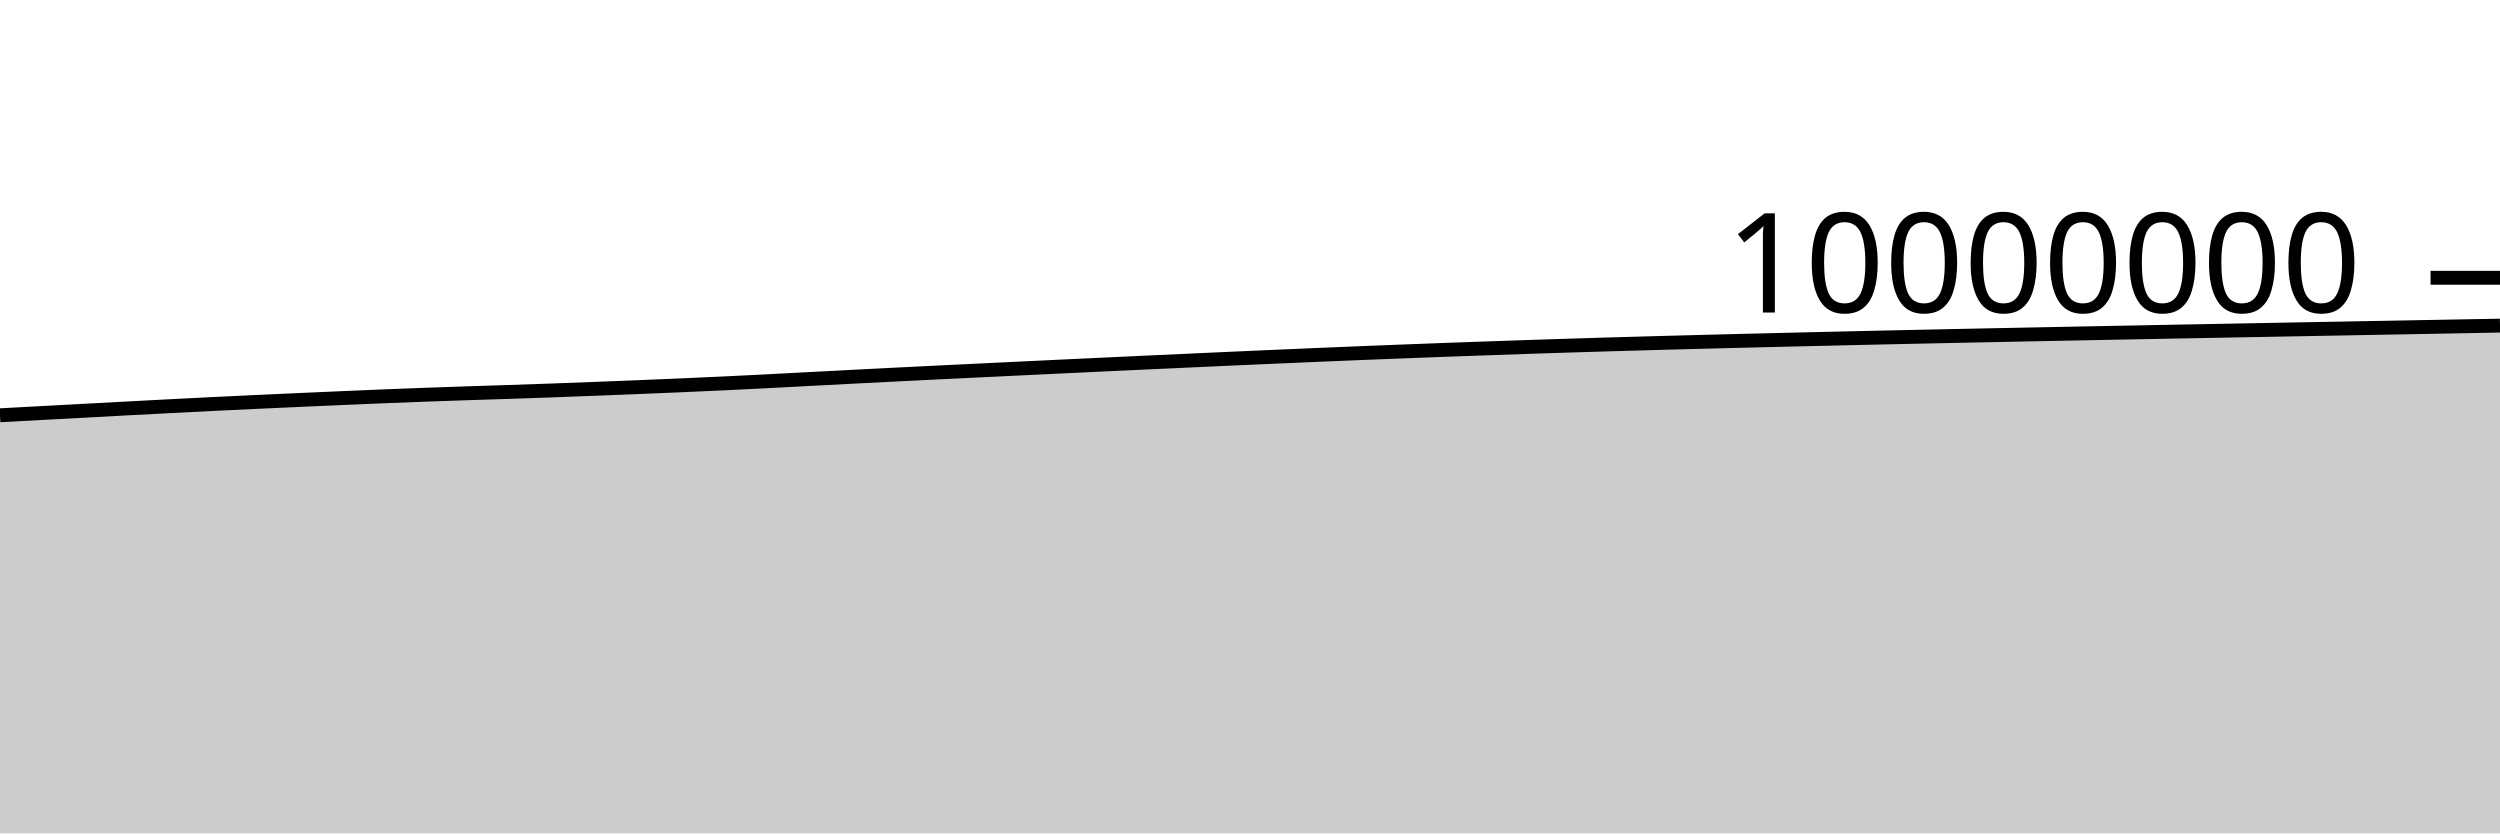
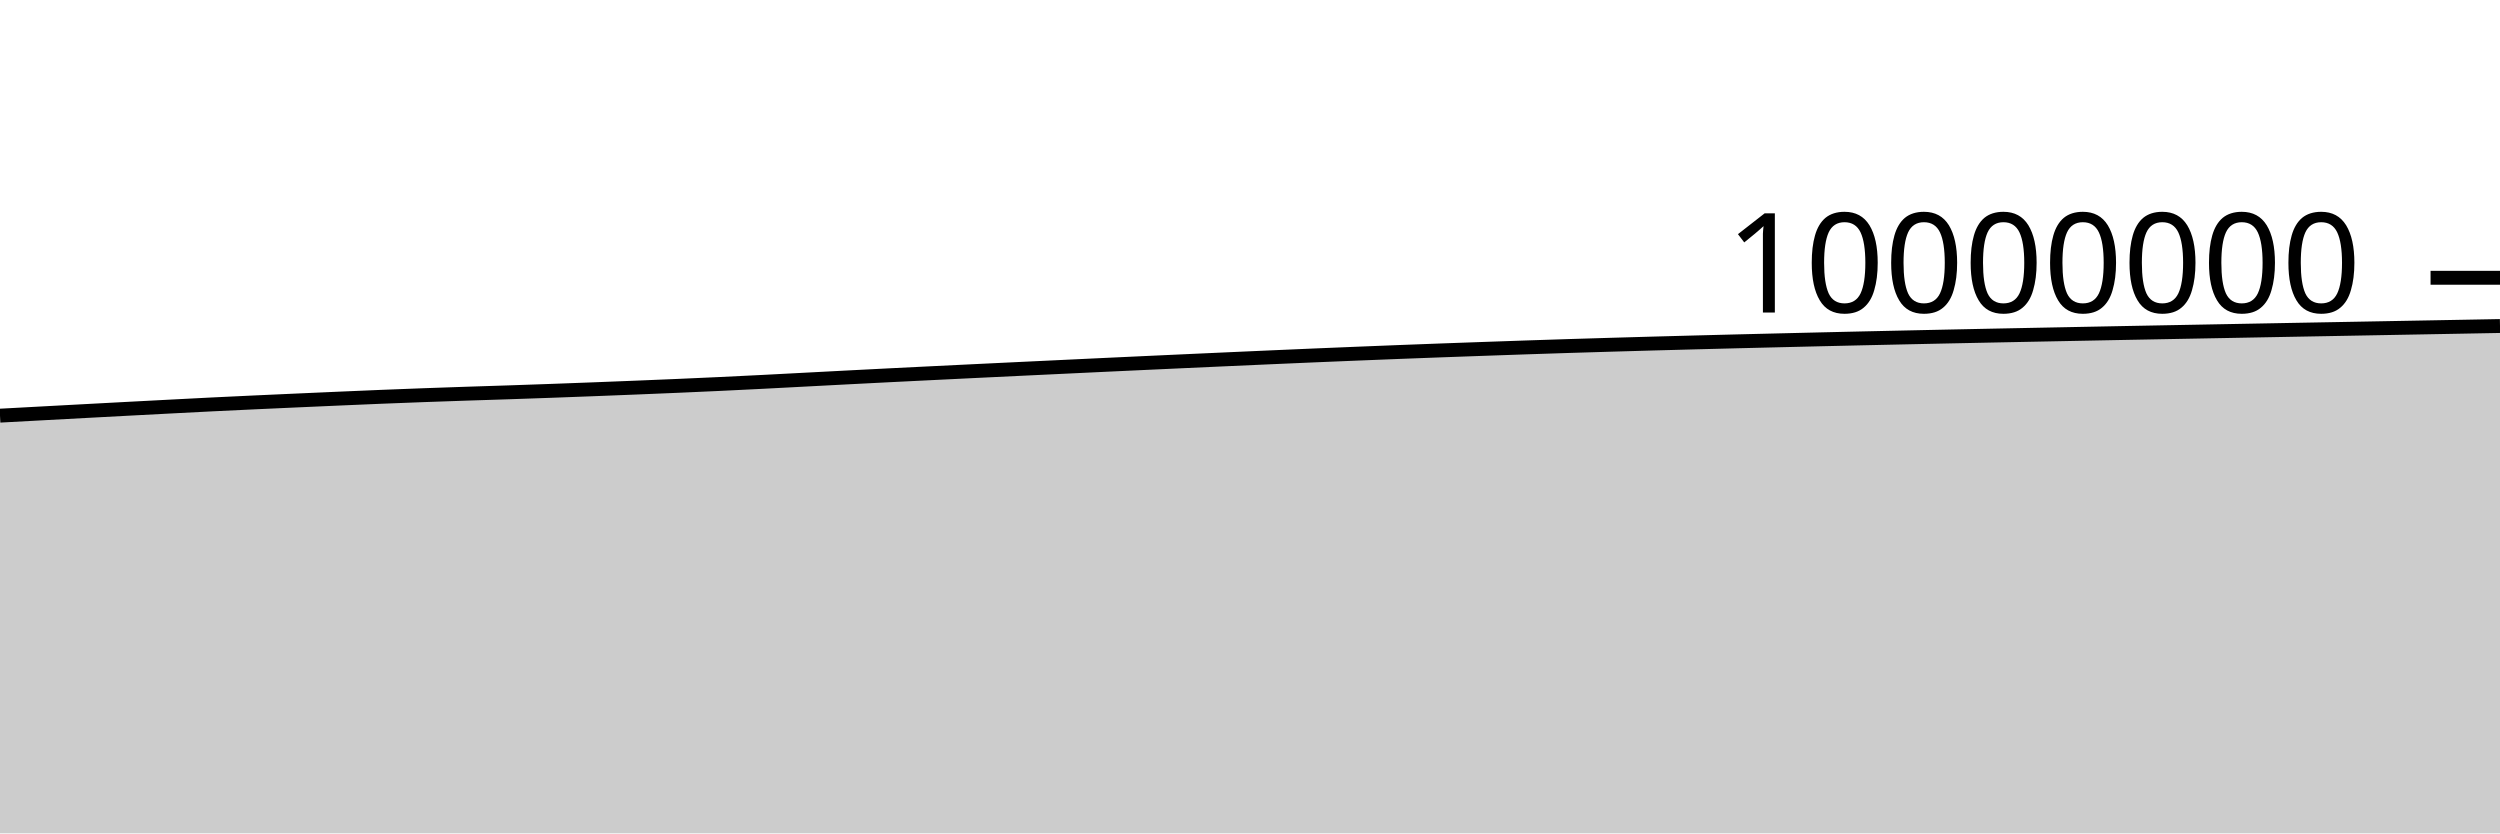
<svg xmlns="http://www.w3.org/2000/svg" viewBox="0 0 180 60">
  <g transform="translate(0,20)">
-     <path class="area" fill="rgba(0, 0, 0, 0.2)" d="M0,9.899C1.017,9.844,2.034,9.79,3.051,9.735C4.068,9.68,5.085,9.625,6.102,9.571C7.119,9.516,8.136,9.461,9.153,9.407C10.169,9.354,11.186,9.3,12.203,9.247C13.22,9.195,14.237,9.141,15.254,9.091C16.271,9.041,17.288,8.993,18.305,8.946C19.322,8.898,20.339,8.853,21.356,8.807C22.373,8.762,23.39,8.716,24.407,8.672C25.424,8.628,26.441,8.584,27.458,8.542C28.475,8.501,29.492,8.462,30.508,8.424C31.525,8.387,32.542,8.352,33.559,8.318C34.576,8.284,35.593,8.254,36.61,8.22C37.627,8.186,38.644,8.151,39.661,8.115C40.678,8.078,41.695,8.039,42.712,8C43.729,7.961,44.746,7.921,45.763,7.88C46.78,7.839,47.797,7.797,48.814,7.753C49.831,7.709,50.847,7.664,51.864,7.616C52.881,7.568,53.898,7.518,54.915,7.466C55.932,7.414,56.949,7.359,57.966,7.306C58.983,7.253,60,7.199,61.017,7.146C62.034,7.093,63.051,7.042,64.068,6.99C65.085,6.939,66.102,6.889,67.119,6.838C68.136,6.788,69.153,6.739,70.169,6.69C71.186,6.64,72.203,6.592,73.22,6.543C74.237,6.494,75.254,6.446,76.271,6.397C77.288,6.349,78.305,6.301,79.322,6.253C80.339,6.205,81.356,6.158,82.373,6.111C83.39,6.064,84.407,6.017,85.424,5.971C86.441,5.924,87.458,5.878,88.475,5.832C89.492,5.787,90.508,5.741,91.525,5.697C92.542,5.652,93.559,5.608,94.576,5.565C95.593,5.522,96.61,5.479,97.627,5.438C98.644,5.397,99.661,5.356,100.678,5.317C101.695,5.277,102.712,5.239,103.729,5.201C104.746,5.164,105.763,5.128,106.78,5.092C107.797,5.056,108.814,5.021,109.831,4.986C110.847,4.952,111.864,4.919,112.881,4.887C113.898,4.855,114.915,4.824,115.932,4.794C116.949,4.764,117.966,4.735,118.983,4.707C120,4.679,121.017,4.652,122.034,4.625C123.051,4.599,124.068,4.573,125.085,4.547C126.102,4.522,127.119,4.497,128.136,4.473C129.153,4.448,130.169,4.424,131.186,4.4C132.203,4.376,133.22,4.353,134.237,4.33C135.254,4.307,136.271,4.285,137.288,4.263C138.305,4.241,139.322,4.219,140.339,4.198C141.356,4.176,142.373,4.156,143.39,4.135C144.407,4.114,145.424,4.094,146.441,4.074C147.458,4.054,148.475,4.034,149.492,4.014C150.508,3.994,151.525,3.974,152.542,3.954C153.559,3.935,154.576,3.915,155.593,3.896C156.61,3.877,157.627,3.857,158.644,3.838C159.661,3.819,160.678,3.801,161.695,3.782C162.712,3.763,163.729,3.744,164.746,3.725C165.763,3.706,166.78,3.688,167.797,3.669C168.814,3.65,169.831,3.631,170.847,3.613C171.864,3.594,172.881,3.575,173.898,3.557C174.915,3.538,175.932,3.519,176.949,3.5C177.966,3.482,178.983,3.463,180,3.444L180,40C178.983,40,177.966,40,176.949,40C175.932,40,174.915,40,173.898,40C172.881,40,171.864,40,170.847,40C169.831,40,168.814,40,167.797,40C166.78,40,165.763,40,164.746,40C163.729,40,162.712,40,161.695,40C160.678,40,159.661,40,158.644,40C157.627,40,156.61,40,155.593,40C154.576,40,153.559,40,152.542,40C151.525,40,150.508,40,149.492,40C148.475,40,147.458,40,146.441,40C145.424,40,144.407,40,143.39,40C142.373,40,141.356,40,140.339,40C139.322,40,138.305,40,137.288,40C136.271,40,135.254,40,134.237,40C133.22,40,132.203,40,131.186,40C130.169,40,129.153,40,128.136,40C127.119,40,126.102,40,125.085,40C124.068,40,123.051,40,122.034,40C121.017,40,120,40,118.983,40C117.966,40,116.949,40,115.932,40C114.915,40,113.898,40,112.881,40C111.864,40,110.847,40,109.831,40C108.814,40,107.797,40,106.78,40C105.763,40,104.746,40,103.729,40C102.712,40,101.695,40,100.678,40C99.661,40,98.644,40,97.627,40C96.61,40,95.593,40,94.576,40C93.559,40,92.542,40,91.525,40C90.508,40,89.492,40,88.475,40C87.458,40,86.441,40,85.424,40C84.407,40,83.39,40,82.373,40C81.356,40,80.339,40,79.322,40C78.305,40,77.288,40,76.271,40C75.254,40,74.237,40,73.22,40C72.203,40,71.186,40,70.169,40C69.153,40,68.136,40,67.119,40C66.102,40,65.085,40,64.068,40C63.051,40,62.034,40,61.017,40C60,40,58.983,40,57.966,40C56.949,40,55.932,40,54.915,40C53.898,40,52.881,40,51.864,40C50.847,40,49.831,40,48.814,40C47.797,40,46.78,40,45.763,40C44.746,40,43.729,40,42.712,40C41.695,40,40.678,40,39.661,40C38.644,40,37.627,40,36.61,40C35.593,40,34.576,40,33.559,40C32.542,40,31.525,40,30.508,40C29.492,40,28.475,40,27.458,40C26.441,40,25.424,40,24.407,40C23.39,40,22.373,40,21.356,40C20.339,40,19.322,40,18.305,40C17.288,40,16.271,40,15.254,40C14.237,40,13.22,40,12.203,40C11.186,40,10.169,40,9.153,40C8.136,40,7.119,40,6.102,40C5.085,40,4.068,40,3.051,40C2.034,40,1.017,40,0,40Z" />
-     <path class="line" stroke="black" fill="none" d="M0,9.899C1.017,9.844,2.034,9.79,3.051,9.735C4.068,9.68,5.085,9.625,6.102,9.571C7.119,9.516,8.136,9.461,9.153,9.407C10.169,9.354,11.186,9.3,12.203,9.247C13.22,9.195,14.237,9.141,15.254,9.091C16.271,9.041,17.288,8.993,18.305,8.946C19.322,8.898,20.339,8.853,21.356,8.807C22.373,8.762,23.39,8.716,24.407,8.672C25.424,8.628,26.441,8.584,27.458,8.542C28.475,8.501,29.492,8.462,30.508,8.424C31.525,8.387,32.542,8.352,33.559,8.318C34.576,8.284,35.593,8.254,36.61,8.22C37.627,8.186,38.644,8.151,39.661,8.115C40.678,8.078,41.695,8.039,42.712,8C43.729,7.961,44.746,7.921,45.763,7.88C46.78,7.839,47.797,7.797,48.814,7.753C49.831,7.709,50.847,7.664,51.864,7.616C52.881,7.568,53.898,7.518,54.915,7.466C55.932,7.414,56.949,7.359,57.966,7.306C58.983,7.253,60,7.199,61.017,7.146C62.034,7.093,63.051,7.042,64.068,6.99C65.085,6.939,66.102,6.889,67.119,6.838C68.136,6.788,69.153,6.739,70.169,6.69C71.186,6.64,72.203,6.592,73.22,6.543C74.237,6.494,75.254,6.446,76.271,6.397C77.288,6.349,78.305,6.301,79.322,6.253C80.339,6.205,81.356,6.158,82.373,6.111C83.39,6.064,84.407,6.017,85.424,5.971C86.441,5.924,87.458,5.878,88.475,5.832C89.492,5.787,90.508,5.741,91.525,5.697C92.542,5.652,93.559,5.608,94.576,5.565C95.593,5.522,96.61,5.479,97.627,5.438C98.644,5.397,99.661,5.356,100.678,5.317C101.695,5.277,102.712,5.239,103.729,5.201C104.746,5.164,105.763,5.128,106.78,5.092C107.797,5.056,108.814,5.021,109.831,4.986C110.847,4.952,111.864,4.919,112.881,4.887C113.898,4.855,114.915,4.824,115.932,4.794C116.949,4.764,117.966,4.735,118.983,4.707C120,4.679,121.017,4.652,122.034,4.625C123.051,4.599,124.068,4.573,125.085,4.547C126.102,4.522,127.119,4.497,128.136,4.473C129.153,4.448,130.169,4.424,131.186,4.4C132.203,4.376,133.22,4.353,134.237,4.33C135.254,4.307,136.271,4.285,137.288,4.263C138.305,4.241,139.322,4.219,140.339,4.198C141.356,4.176,142.373,4.156,143.39,4.135C144.407,4.114,145.424,4.094,146.441,4.074C147.458,4.054,148.475,4.034,149.492,4.014C150.508,3.994,151.525,3.974,152.542,3.954C153.559,3.935,154.576,3.915,155.593,3.896C156.61,3.877,157.627,3.857,158.644,3.838C159.661,3.819,160.678,3.801,161.695,3.782C162.712,3.763,163.729,3.744,164.746,3.725C165.763,3.706,166.78,3.688,167.797,3.669C168.814,3.65,169.831,3.631,170.847,3.613C171.864,3.594,172.881,3.575,173.898,3.557C174.915,3.538,175.932,3.519,176.949,3.5C177.966,3.482,178.983,3.463,180,3.444" />
+     <path class="area" fill="rgba(0, 0, 0, 0.2)" d="M0,9.927C1.017,9.872,2.034,9.817,3.051,9.762C4.068,9.708,5.085,9.653,6.102,9.598C7.119,9.544,8.136,9.489,9.153,9.435C10.169,9.381,11.186,9.328,12.203,9.275C13.22,9.222,14.237,9.169,15.254,9.118C16.271,9.068,17.288,9.021,18.305,8.973C19.322,8.926,20.339,8.881,21.356,8.835C22.373,8.789,23.39,8.744,24.407,8.7C25.424,8.656,26.441,8.611,27.458,8.57C28.475,8.529,29.492,8.489,30.508,8.452C31.525,8.415,32.542,8.38,33.559,8.346C34.576,8.312,35.593,8.282,36.61,8.248C37.627,8.214,38.644,8.179,39.661,8.142C40.678,8.106,41.695,8.067,42.712,8.028C43.729,7.989,44.746,7.949,45.763,7.908C46.78,7.867,47.797,7.825,48.814,7.781C49.831,7.737,50.847,7.692,51.864,7.644C52.881,7.596,53.898,7.546,54.915,7.494C55.932,7.442,56.949,7.387,57.966,7.334C58.983,7.281,60,7.227,61.017,7.174C62.034,7.122,63.051,7.07,64.068,7.018C65.085,6.967,66.102,6.917,67.119,6.867C68.136,6.816,69.153,6.767,70.169,6.718C71.186,6.669,72.203,6.62,73.22,6.571C74.237,6.522,75.254,6.474,76.271,6.426C77.288,6.377,78.305,6.329,79.322,6.281C80.339,6.234,81.356,6.186,82.373,6.139C83.39,6.092,84.407,6.045,85.424,5.999C86.441,5.953,87.458,5.906,88.475,5.861C89.492,5.815,90.508,5.77,91.525,5.725C92.542,5.68,93.559,5.636,94.576,5.593C95.593,5.55,96.61,5.508,97.627,5.467C98.644,5.425,99.661,5.385,100.678,5.345C101.695,5.306,102.712,5.267,103.729,5.23C104.746,5.193,105.763,5.157,106.78,5.121C107.797,5.085,108.814,5.049,109.831,5.015C110.847,4.981,111.864,4.947,112.881,4.915C113.898,4.883,114.915,4.853,115.932,4.823C116.949,4.793,117.966,4.764,118.983,4.736C120,4.708,121.017,4.681,122.034,4.654C123.051,4.627,124.068,4.602,125.085,4.576C126.102,4.551,127.119,4.526,128.136,4.502C129.153,4.477,130.169,4.453,131.186,4.429C132.203,4.405,133.22,4.382,134.237,4.359C135.254,4.336,136.271,4.314,137.288,4.292C138.305,4.27,139.322,4.248,140.339,4.227C141.356,4.205,142.373,4.185,143.39,4.164C144.407,4.143,145.424,4.123,146.441,4.103C147.458,4.083,148.475,4.063,149.492,4.043C150.508,4.023,151.525,4.003,152.542,3.983C153.559,3.964,154.576,3.944,155.593,3.925C156.61,3.906,157.627,3.887,158.644,3.868C159.661,3.849,160.678,3.83,161.695,3.811C162.712,3.792,163.729,3.773,164.746,3.754C165.763,3.736,166.78,3.717,167.797,3.698C168.814,3.679,169.831,3.661,170.847,3.642C171.864,3.623,172.881,3.605,173.898,3.586C174.915,3.567,175.932,3.549,176.949,3.53C177.966,3.511,178.983,3.492,180,3.473L180,40C178.983,40,177.966,40,176.949,40C175.932,40,174.915,40,173.898,40C172.881,40,171.864,40,170.847,40C169.831,40,168.814,40,167.797,40C166.78,40,165.763,40,164.746,40C163.729,40,162.712,40,161.695,40C160.678,40,159.661,40,158.644,40C157.627,40,156.61,40,155.593,40C154.576,40,153.559,40,152.542,40C151.525,40,150.508,40,149.492,40C148.475,40,147.458,40,146.441,40C145.424,40,144.407,40,143.39,40C142.373,40,141.356,40,140.339,40C139.322,40,138.305,40,137.288,40C136.271,40,135.254,40,134.237,40C133.22,40,132.203,40,131.186,40C130.169,40,129.153,40,128.136,40C127.119,40,126.102,40,125.085,40C124.068,40,123.051,40,122.034,40C121.017,40,120,40,118.983,40C117.966,40,116.949,40,115.932,40C114.915,40,113.898,40,112.881,40C111.864,40,110.847,40,109.831,40C108.814,40,107.797,40,106.78,40C105.763,40,104.746,40,103.729,40C102.712,40,101.695,40,100.678,40C99.661,40,98.644,40,97.627,40C96.61,40,95.593,40,94.576,40C93.559,40,92.542,40,91.525,40C90.508,40,89.492,40,88.475,40C87.458,40,86.441,40,85.424,40C84.407,40,83.39,40,82.373,40C81.356,40,80.339,40,79.322,40C78.305,40,77.288,40,76.271,40C75.254,40,74.237,40,73.22,40C72.203,40,71.186,40,70.169,40C69.153,40,68.136,40,67.119,40C66.102,40,65.085,40,64.068,40C63.051,40,62.034,40,61.017,40C60,40,58.983,40,57.966,40C56.949,40,55.932,40,54.915,40C53.898,40,52.881,40,51.864,40C50.847,40,49.831,40,48.814,40C47.797,40,46.78,40,45.763,40C44.746,40,43.729,40,42.712,40C41.695,40,40.678,40,39.661,40C38.644,40,37.627,40,36.61,40C35.593,40,34.576,40,33.559,40C32.542,40,31.525,40,30.508,40C29.492,40,28.475,40,27.458,40C26.441,40,25.424,40,24.407,40C23.39,40,22.373,40,21.356,40C20.339,40,19.322,40,18.305,40C17.288,40,16.271,40,15.254,40C14.237,40,13.22,40,12.203,40C11.186,40,10.169,40,9.153,40C8.136,40,7.119,40,6.102,40C5.085,40,4.068,40,3.051,40C2.034,40,1.017,40,0,40Z" />
+     <path class="line" stroke="black" fill="none" d="M0,9.927C1.017,9.872,2.034,9.817,3.051,9.762C4.068,9.708,5.085,9.653,6.102,9.598C7.119,9.544,8.136,9.489,9.153,9.435C10.169,9.381,11.186,9.328,12.203,9.275C13.22,9.222,14.237,9.169,15.254,9.118C16.271,9.068,17.288,9.021,18.305,8.973C19.322,8.926,20.339,8.881,21.356,8.835C22.373,8.789,23.39,8.744,24.407,8.7C25.424,8.656,26.441,8.611,27.458,8.57C28.475,8.529,29.492,8.489,30.508,8.452C31.525,8.415,32.542,8.38,33.559,8.346C34.576,8.312,35.593,8.282,36.61,8.248C37.627,8.214,38.644,8.179,39.661,8.142C40.678,8.106,41.695,8.067,42.712,8.028C43.729,7.989,44.746,7.949,45.763,7.908C46.78,7.867,47.797,7.825,48.814,7.781C49.831,7.737,50.847,7.692,51.864,7.644C52.881,7.596,53.898,7.546,54.915,7.494C55.932,7.442,56.949,7.387,57.966,7.334C58.983,7.281,60,7.227,61.017,7.174C62.034,7.122,63.051,7.07,64.068,7.018C65.085,6.967,66.102,6.917,67.119,6.867C68.136,6.816,69.153,6.767,70.169,6.718C71.186,6.669,72.203,6.62,73.22,6.571C74.237,6.522,75.254,6.474,76.271,6.426C77.288,6.377,78.305,6.329,79.322,6.281C80.339,6.234,81.356,6.186,82.373,6.139C83.39,6.092,84.407,6.045,85.424,5.999C86.441,5.953,87.458,5.906,88.475,5.861C89.492,5.815,90.508,5.77,91.525,5.725C92.542,5.68,93.559,5.636,94.576,5.593C95.593,5.55,96.61,5.508,97.627,5.467C98.644,5.425,99.661,5.385,100.678,5.345C101.695,5.306,102.712,5.267,103.729,5.23C104.746,5.193,105.763,5.157,106.78,5.121C107.797,5.085,108.814,5.049,109.831,5.015C110.847,4.981,111.864,4.947,112.881,4.915C113.898,4.883,114.915,4.853,115.932,4.823C116.949,4.793,117.966,4.764,118.983,4.736C120,4.708,121.017,4.681,122.034,4.654C123.051,4.627,124.068,4.602,125.085,4.576C126.102,4.551,127.119,4.526,128.136,4.502C129.153,4.477,130.169,4.453,131.186,4.429C132.203,4.405,133.22,4.382,134.237,4.359C135.254,4.336,136.271,4.314,137.288,4.292C138.305,4.27,139.322,4.248,140.339,4.227C141.356,4.205,142.373,4.185,143.39,4.164C144.407,4.143,145.424,4.123,146.441,4.103C147.458,4.083,148.475,4.063,149.492,4.043C150.508,4.023,151.525,4.003,152.542,3.983C153.559,3.964,154.576,3.944,155.593,3.925C156.61,3.906,157.627,3.887,158.644,3.868C159.661,3.849,160.678,3.83,161.695,3.811C162.712,3.792,163.729,3.773,164.746,3.754C165.763,3.736,166.78,3.717,167.797,3.698C168.814,3.679,169.831,3.661,170.847,3.642C171.864,3.623,172.881,3.605,173.898,3.586C174.915,3.567,175.932,3.549,176.949,3.53C177.966,3.511,178.983,3.492,180,3.473" />
    <path class="axis-ceiling" stroke-width="1" stroke="black" fill="none" d="M175,0L180,0" />
    <text class="axis-ceiling-label" font-family="sans-serif" text-anchor="end" font-size="10px" x="170" y="2.5">10000000</text>
  </g>
</svg>
